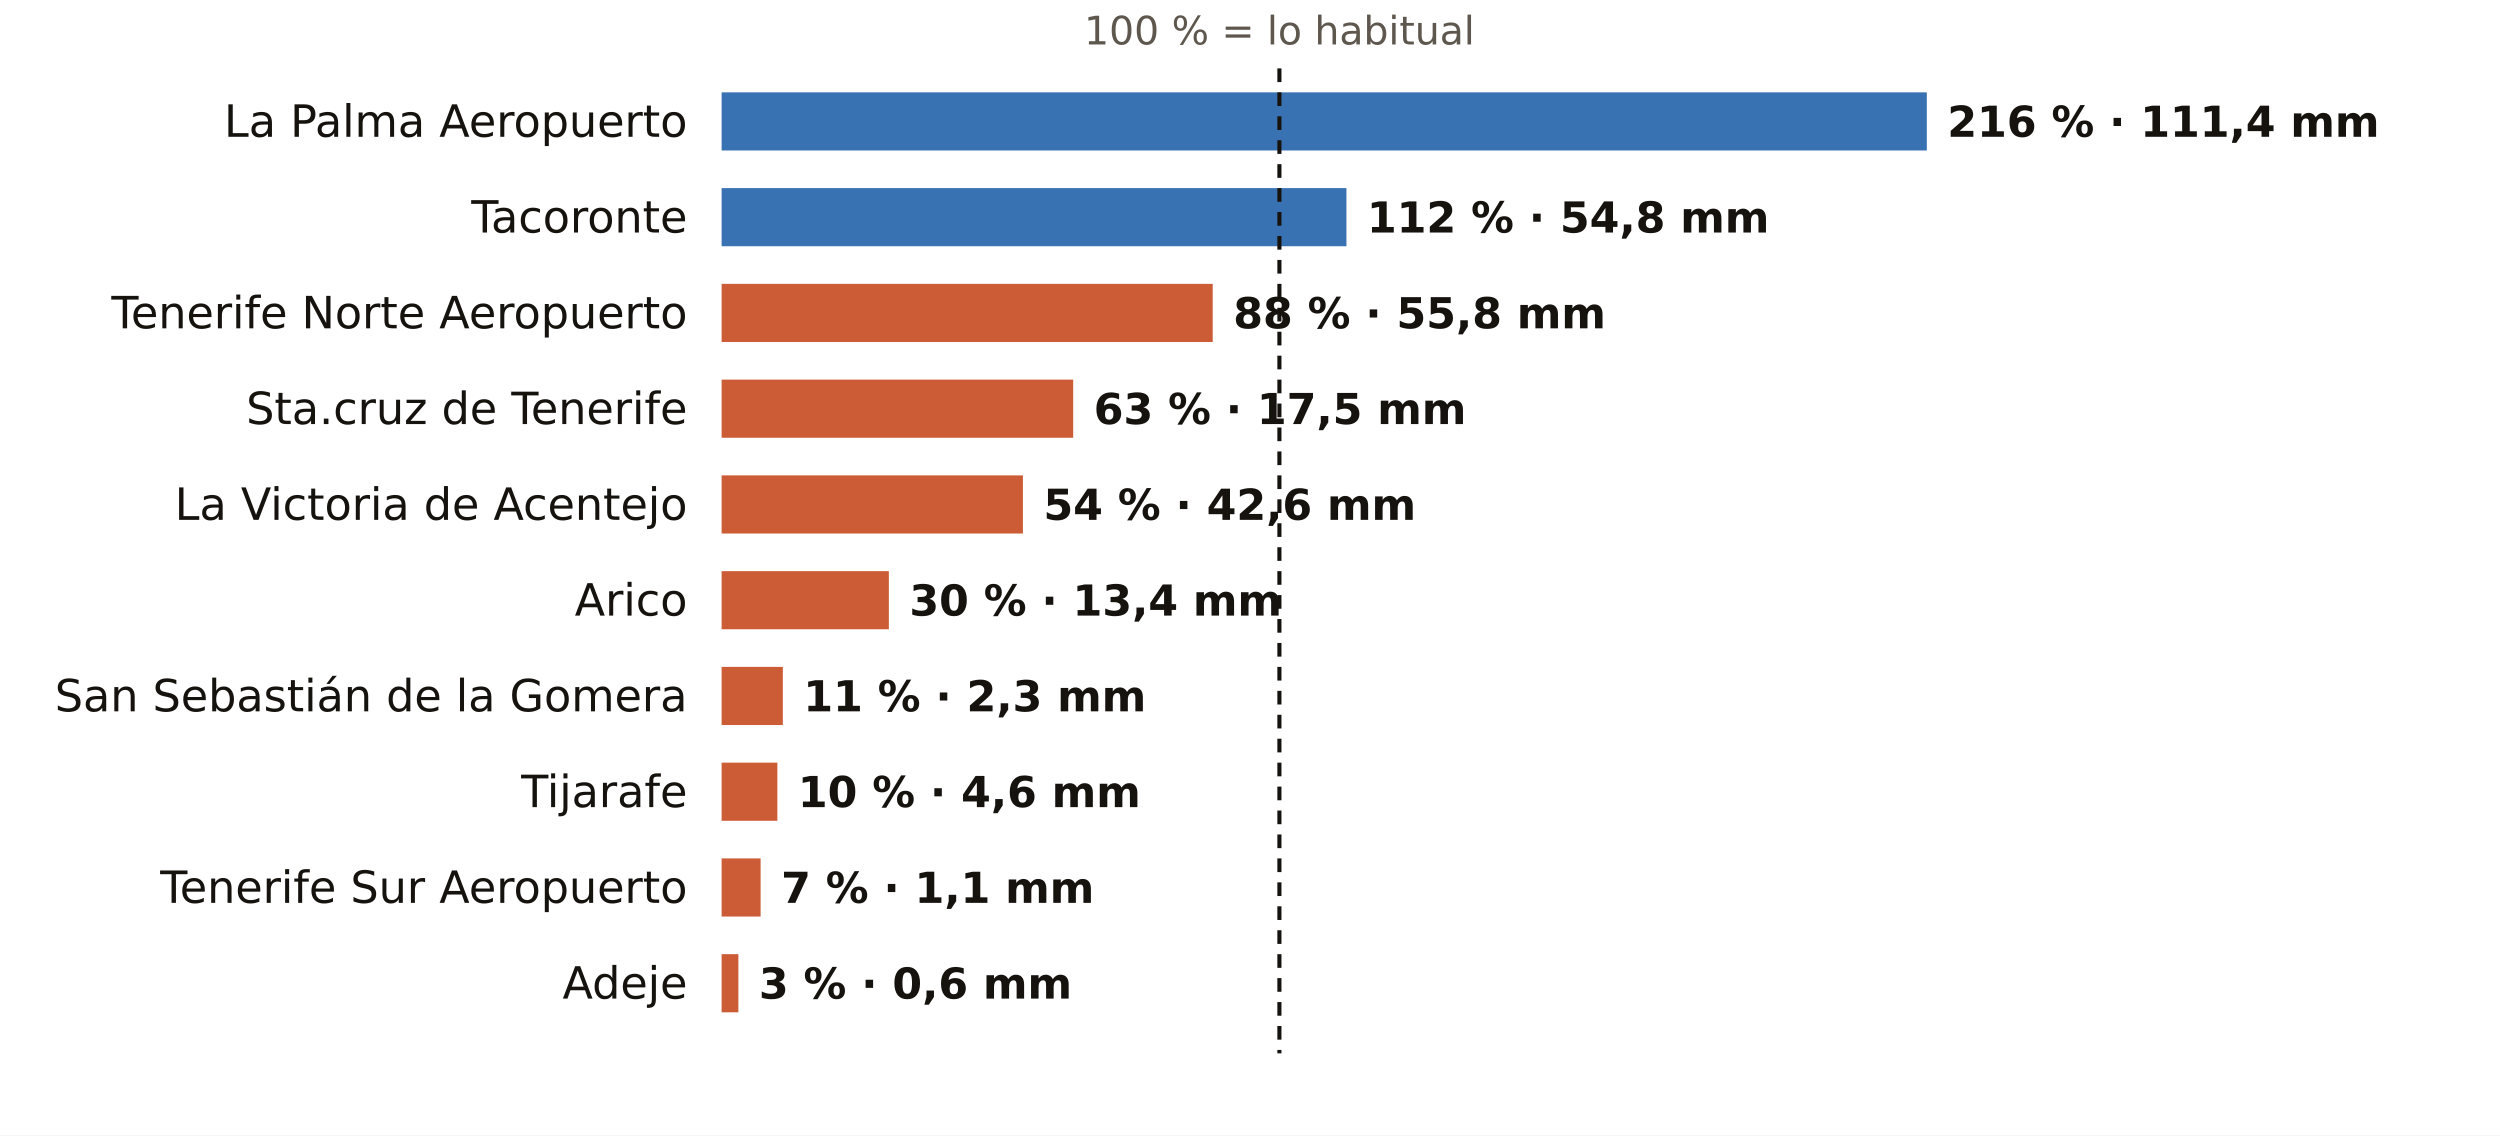
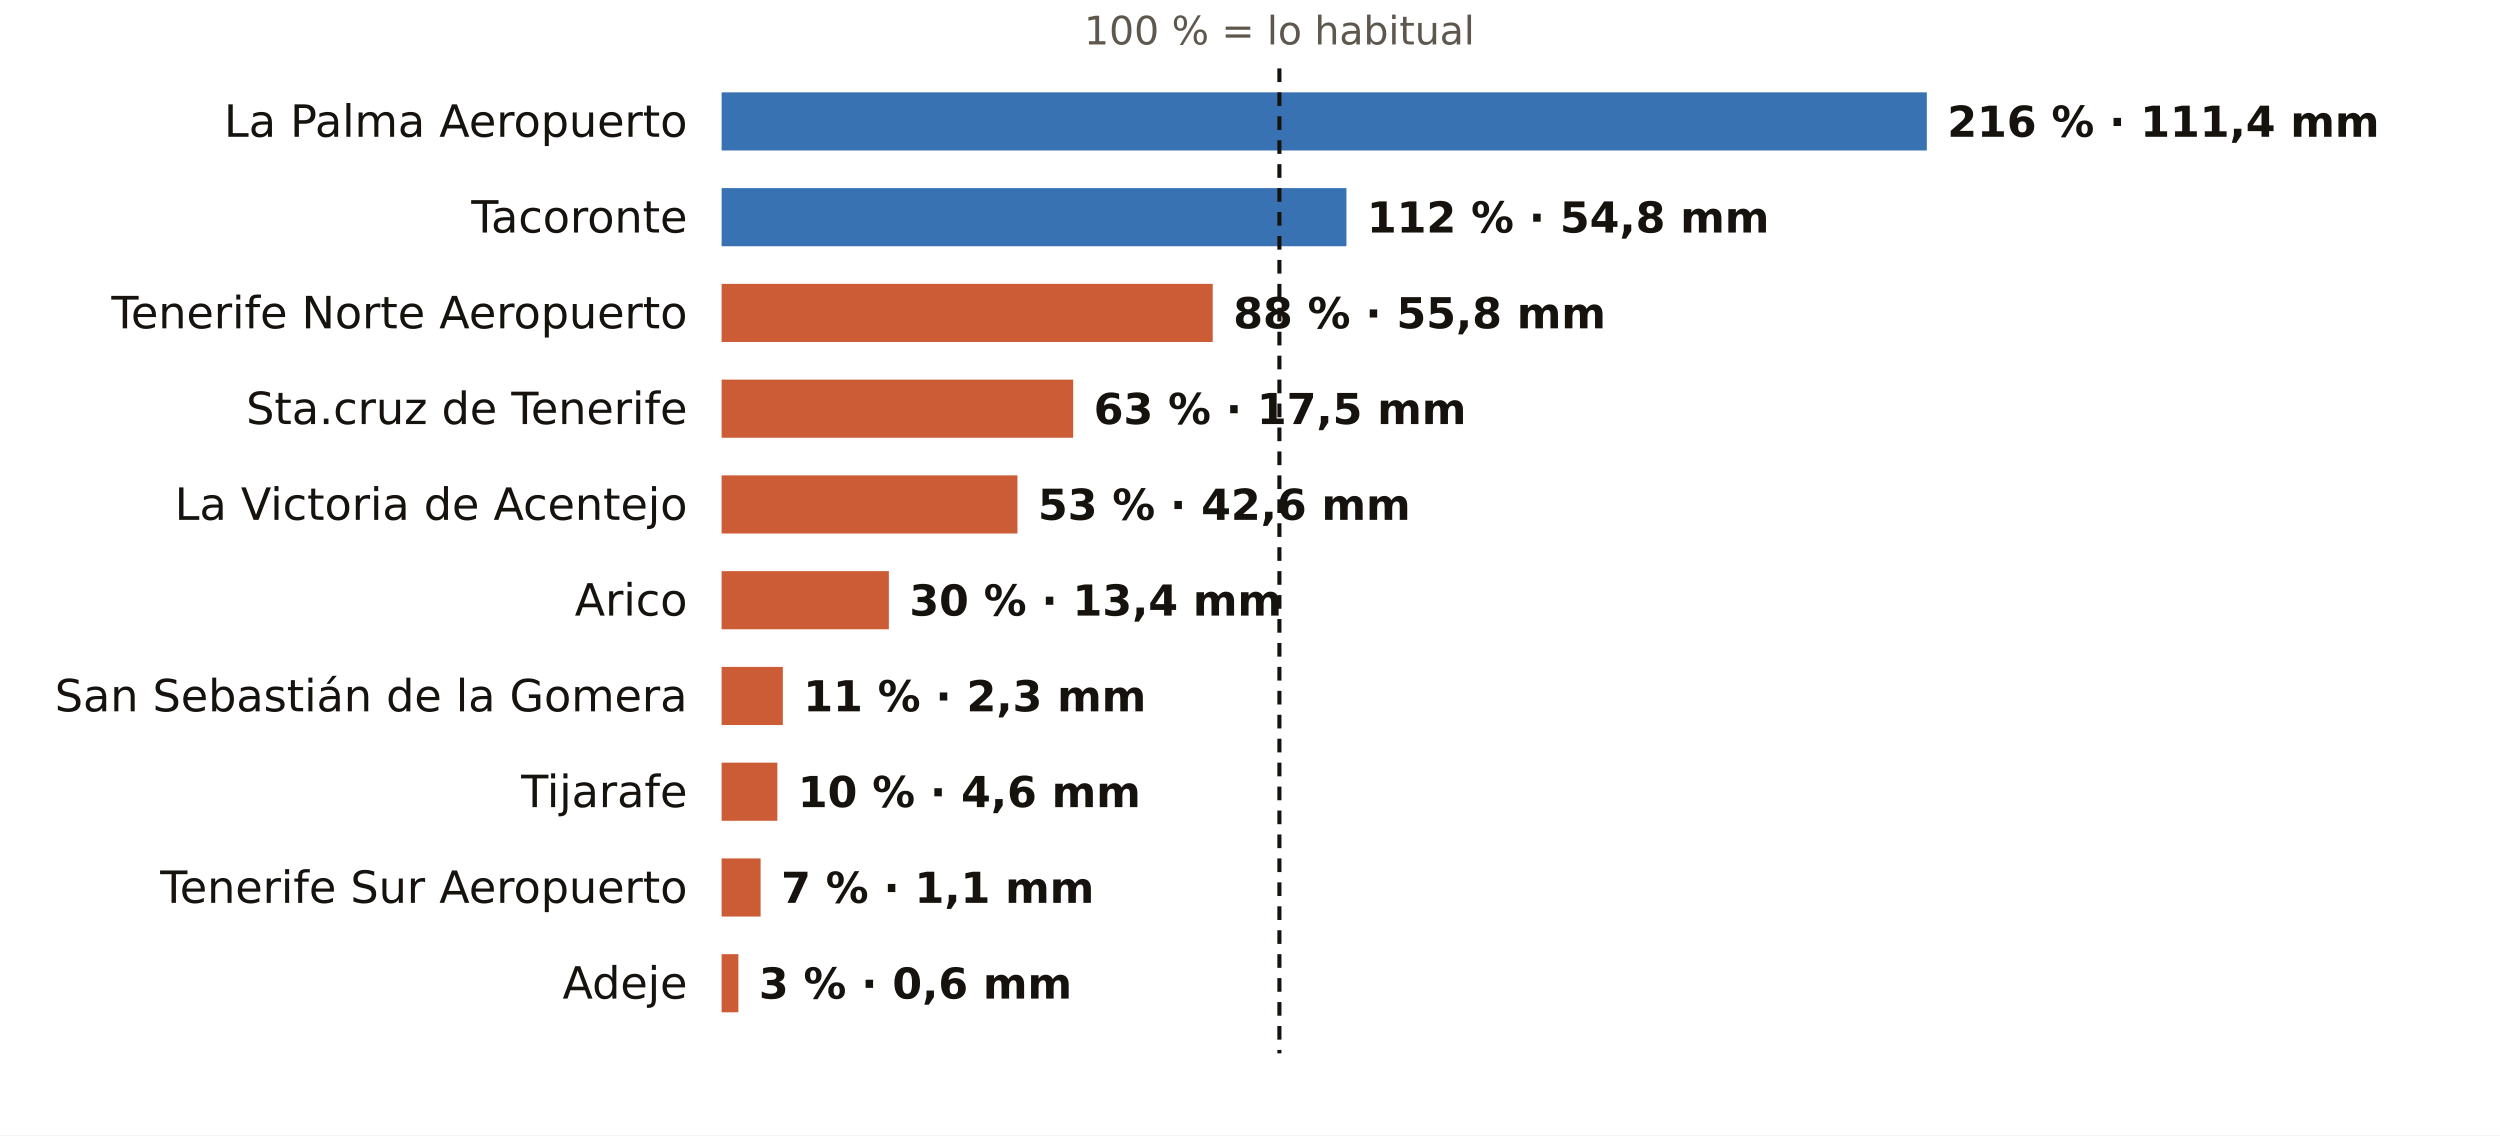
<svg xmlns="http://www.w3.org/2000/svg" viewBox="0 0 731 332" width="731" height="332" role="img" aria-label="El otoño en los pluviómetros de AEMET de Santa Cruz de Tenerife: % de lo habitual">
  <rect width="731" height="332" fill="#FFFFFF" />
  <text x="374.1" y="13.0" font-size="11.5" fill="#5E574E" text-anchor="middle" font-weight="400" font-family="Public Sans, DejaVu Sans, Arial, sans-serif">100 % = lo habitual</text>
  <text x="201.0" y="40.0" font-size="13" fill="#16130F" text-anchor="end" font-weight="500" font-family="Public Sans, DejaVu Sans, Arial, sans-serif">La Palma Aeropuerto</text>
  <rect x="211" y="27" width="352.4" height="17" fill="#1F5FA8" opacity="0.88" />
  <text x="569.4" y="40.0" font-size="12.5" fill="#16130F" text-anchor="start" font-weight="600" font-family="Public Sans, DejaVu Sans, Arial, sans-serif">216 % · 111,4 mm</text>
  <text x="201.0" y="68.0" font-size="13" fill="#16130F" text-anchor="end" font-weight="500" font-family="Public Sans, DejaVu Sans, Arial, sans-serif">Tacoronte</text>
  <rect x="211" y="55" width="182.7" height="17" fill="#1F5FA8" opacity="0.88" />
  <text x="399.7" y="68.0" font-size="12.5" fill="#16130F" text-anchor="start" font-weight="600" font-family="Public Sans, DejaVu Sans, Arial, sans-serif">112 % · 54,8 mm</text>
  <text x="201.0" y="96.0" font-size="13" fill="#16130F" text-anchor="end" font-weight="500" font-family="Public Sans, DejaVu Sans, Arial, sans-serif">Tenerife Norte Aeropuerto</text>
  <rect x="211" y="83" width="143.6" height="17" fill="#C4461A" opacity="0.88" />
  <text x="360.6" y="96.0" font-size="12.5" fill="#16130F" text-anchor="start" font-weight="600" font-family="Public Sans, DejaVu Sans, Arial, sans-serif">88 % · 55,8 mm</text>
  <text x="201.0" y="124.0" font-size="13" fill="#16130F" text-anchor="end" font-weight="500" font-family="Public Sans, DejaVu Sans, Arial, sans-serif">Sta.cruz de Tenerife</text>
  <rect x="211" y="111" width="102.8" height="17" fill="#C4461A" opacity="0.88" />
  <text x="319.8" y="124.0" font-size="12.5" fill="#16130F" text-anchor="start" font-weight="600" font-family="Public Sans, DejaVu Sans, Arial, sans-serif">63 % · 17,5 mm</text>
  <text x="201.0" y="152.0" font-size="13" fill="#16130F" text-anchor="end" font-weight="500" font-family="Public Sans, DejaVu Sans, Arial, sans-serif">La Victoria de Acentejo</text>
-   <rect x="211" y="139" width="88.1" height="17" fill="#C4461A" opacity="0.88" />
-   <text x="305.1" y="152.0" font-size="12.5" fill="#16130F" text-anchor="start" font-weight="600" font-family="Public Sans, DejaVu Sans, Arial, sans-serif">54 % · 42,6 mm</text>
+   <rect x="211" y="139" width="86.5" height="17" fill="#C4461A" opacity="0.88" />
+   <text x="303.5" y="152.0" font-size="12.5" fill="#16130F" text-anchor="start" font-weight="600" font-family="Public Sans, DejaVu Sans, Arial, sans-serif">53 % · 42,6 mm</text>
  <text x="201.0" y="180.0" font-size="13" fill="#16130F" text-anchor="end" font-weight="500" font-family="Public Sans, DejaVu Sans, Arial, sans-serif">Arico</text>
  <rect x="211" y="167" width="48.9" height="17" fill="#C4461A" opacity="0.88" />
  <text x="265.9" y="180.0" font-size="12.5" fill="#16130F" text-anchor="start" font-weight="600" font-family="Public Sans, DejaVu Sans, Arial, sans-serif">30 % · 13,4 mm</text>
  <text x="201.0" y="208.0" font-size="13" fill="#16130F" text-anchor="end" font-weight="500" font-family="Public Sans, DejaVu Sans, Arial, sans-serif">San Sebastián de la Gomera</text>
  <rect x="211" y="195" width="17.9" height="17" fill="#C4461A" opacity="0.88" />
  <text x="234.9" y="208.0" font-size="12.5" fill="#16130F" text-anchor="start" font-weight="600" font-family="Public Sans, DejaVu Sans, Arial, sans-serif">11 % · 2,3 mm</text>
  <text x="201.0" y="236.0" font-size="13" fill="#16130F" text-anchor="end" font-weight="500" font-family="Public Sans, DejaVu Sans, Arial, sans-serif">Tijarafe</text>
  <rect x="211" y="223" width="16.3" height="17" fill="#C4461A" opacity="0.88" />
  <text x="233.3" y="236.0" font-size="12.5" fill="#16130F" text-anchor="start" font-weight="600" font-family="Public Sans, DejaVu Sans, Arial, sans-serif">10 % · 4,6 mm</text>
  <text x="201.0" y="264.0" font-size="13" fill="#16130F" text-anchor="end" font-weight="500" font-family="Public Sans, DejaVu Sans, Arial, sans-serif">Tenerife Sur Aeropuerto</text>
  <rect x="211" y="251" width="11.4" height="17" fill="#C4461A" opacity="0.88" />
  <text x="228.4" y="264.0" font-size="12.5" fill="#16130F" text-anchor="start" font-weight="600" font-family="Public Sans, DejaVu Sans, Arial, sans-serif">7 % · 1,1 mm</text>
  <text x="201.0" y="292.0" font-size="13" fill="#16130F" text-anchor="end" font-weight="500" font-family="Public Sans, DejaVu Sans, Arial, sans-serif">Adeje</text>
  <rect x="211" y="279" width="4.9" height="17" fill="#C4461A" opacity="0.88" />
  <text x="221.9" y="292.0" font-size="12.5" fill="#16130F" text-anchor="start" font-weight="600" font-family="Public Sans, DejaVu Sans, Arial, sans-serif">3 % · 0,6 mm</text>
  <line x1="374.1" x2="374.1" y1="20" y2="308" stroke="#16130F" stroke-width="1.2" stroke-dasharray="4 3" />
</svg>
